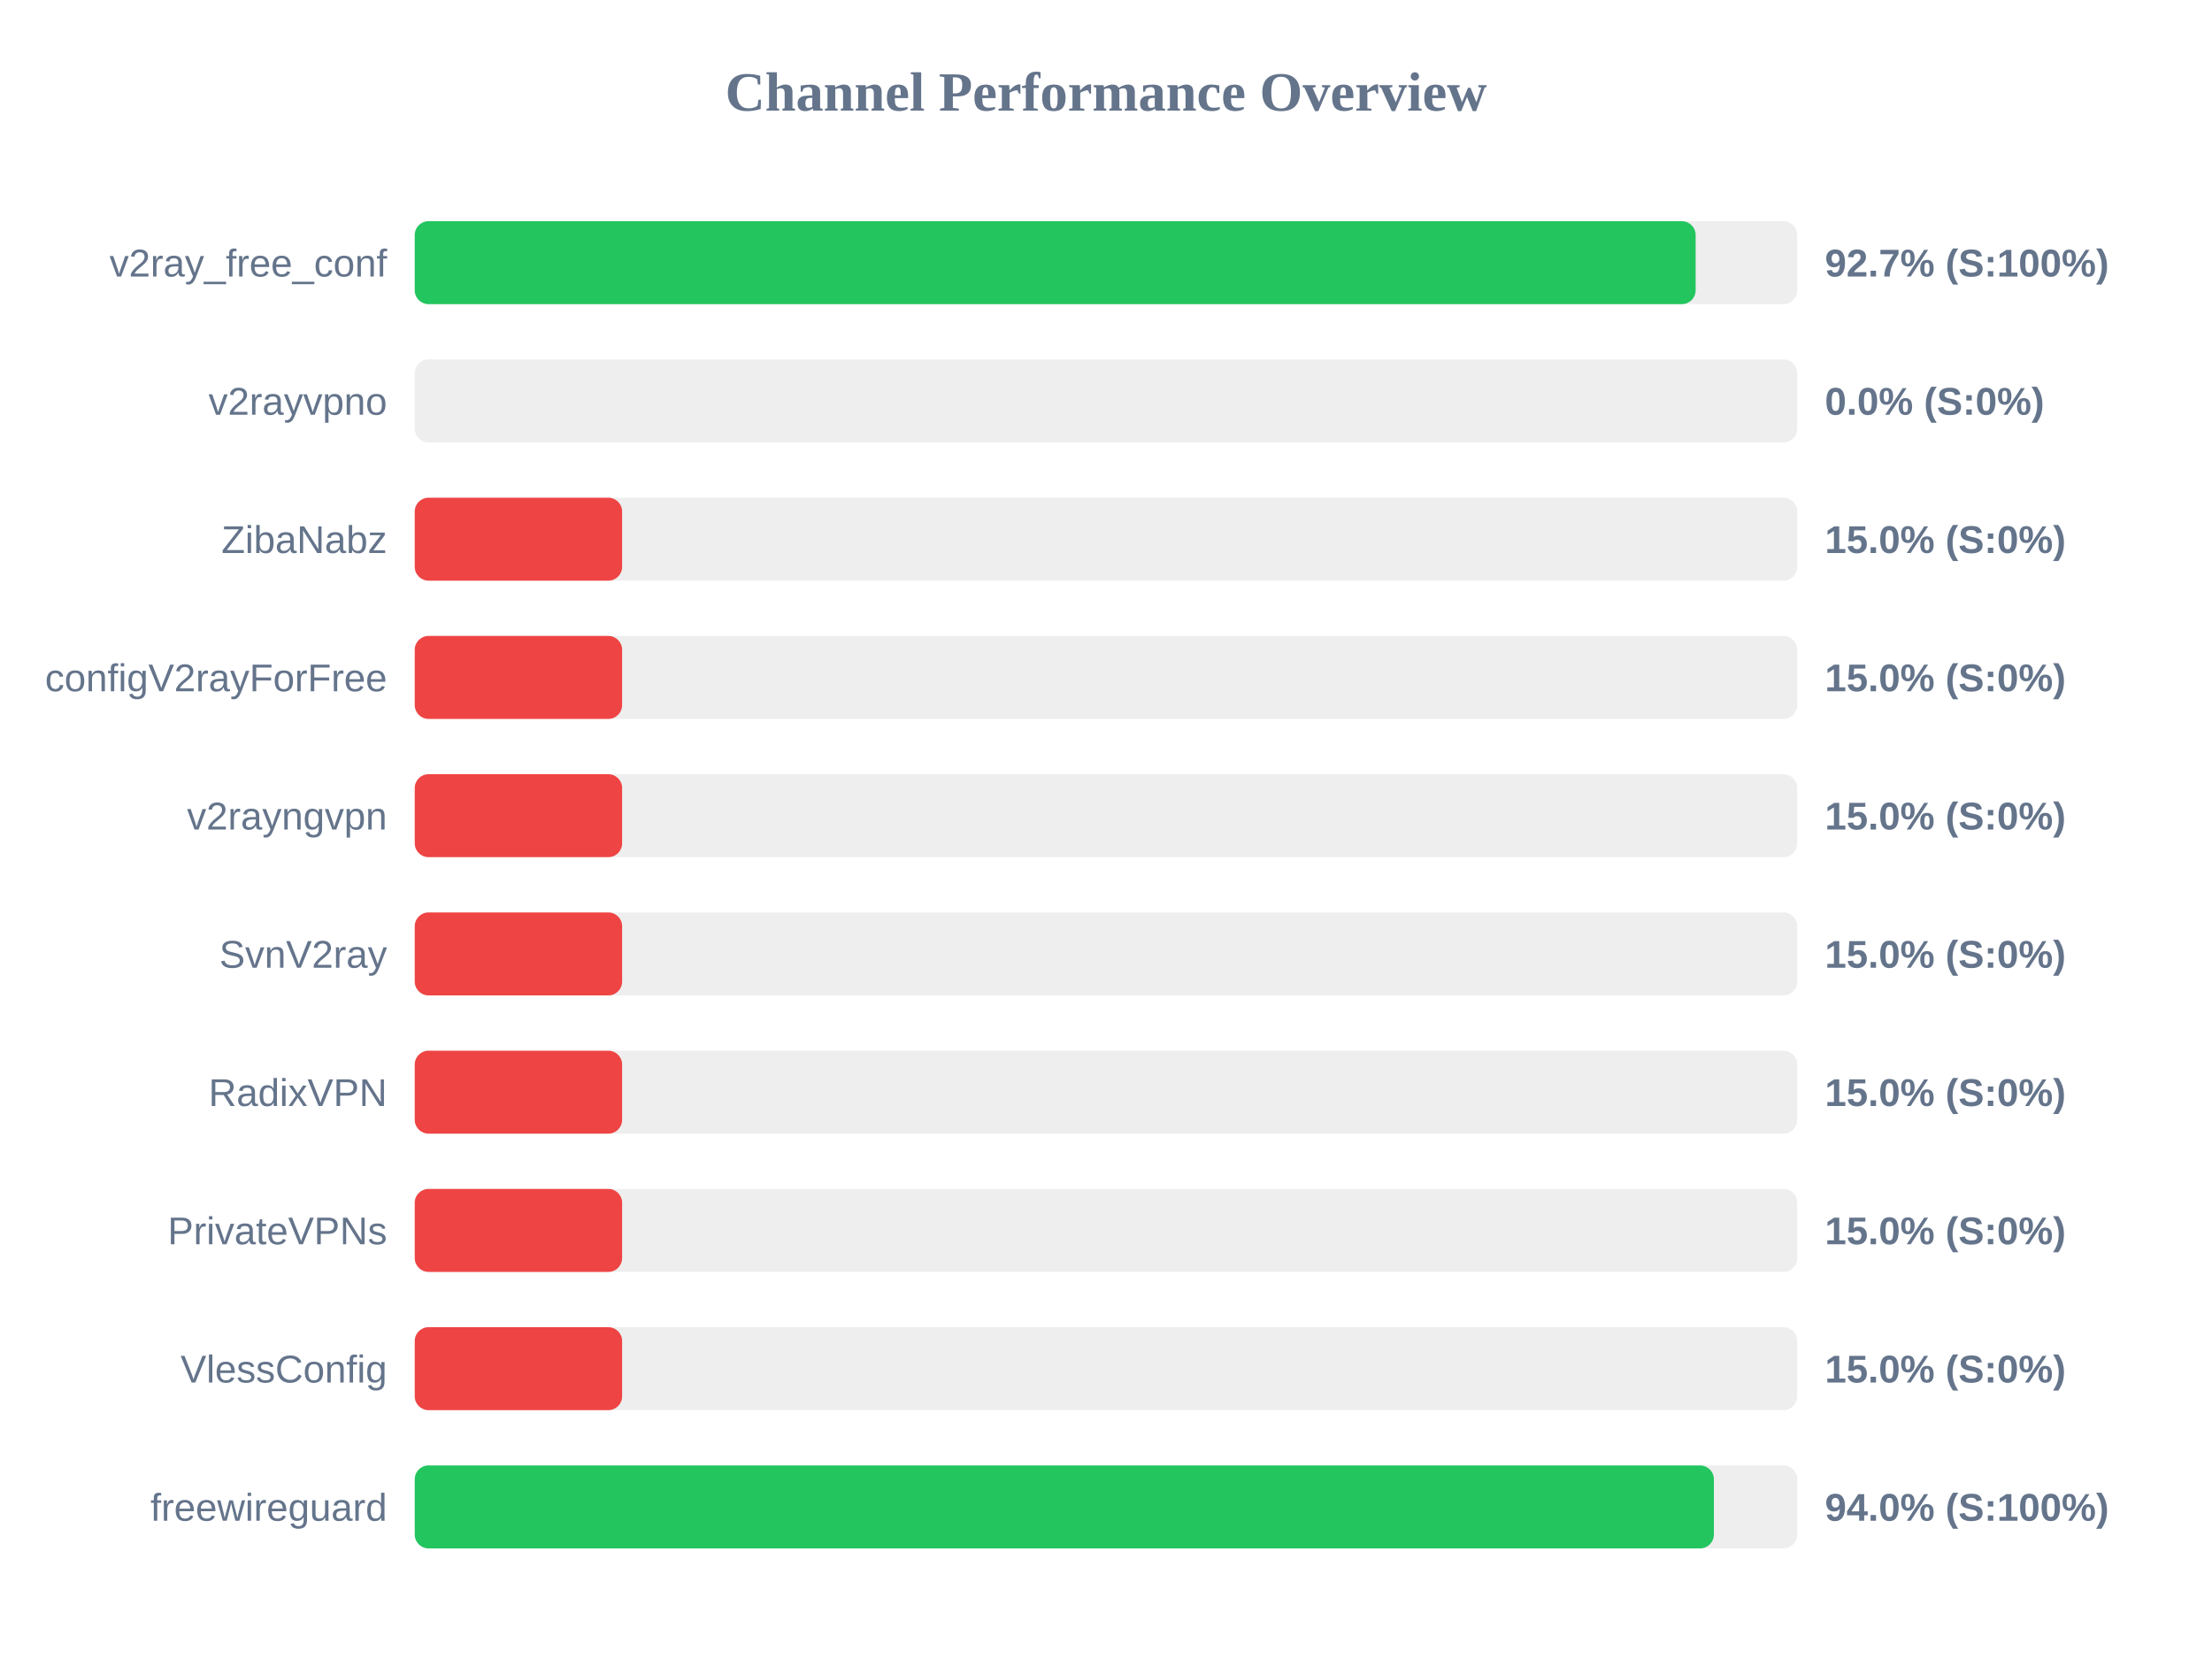
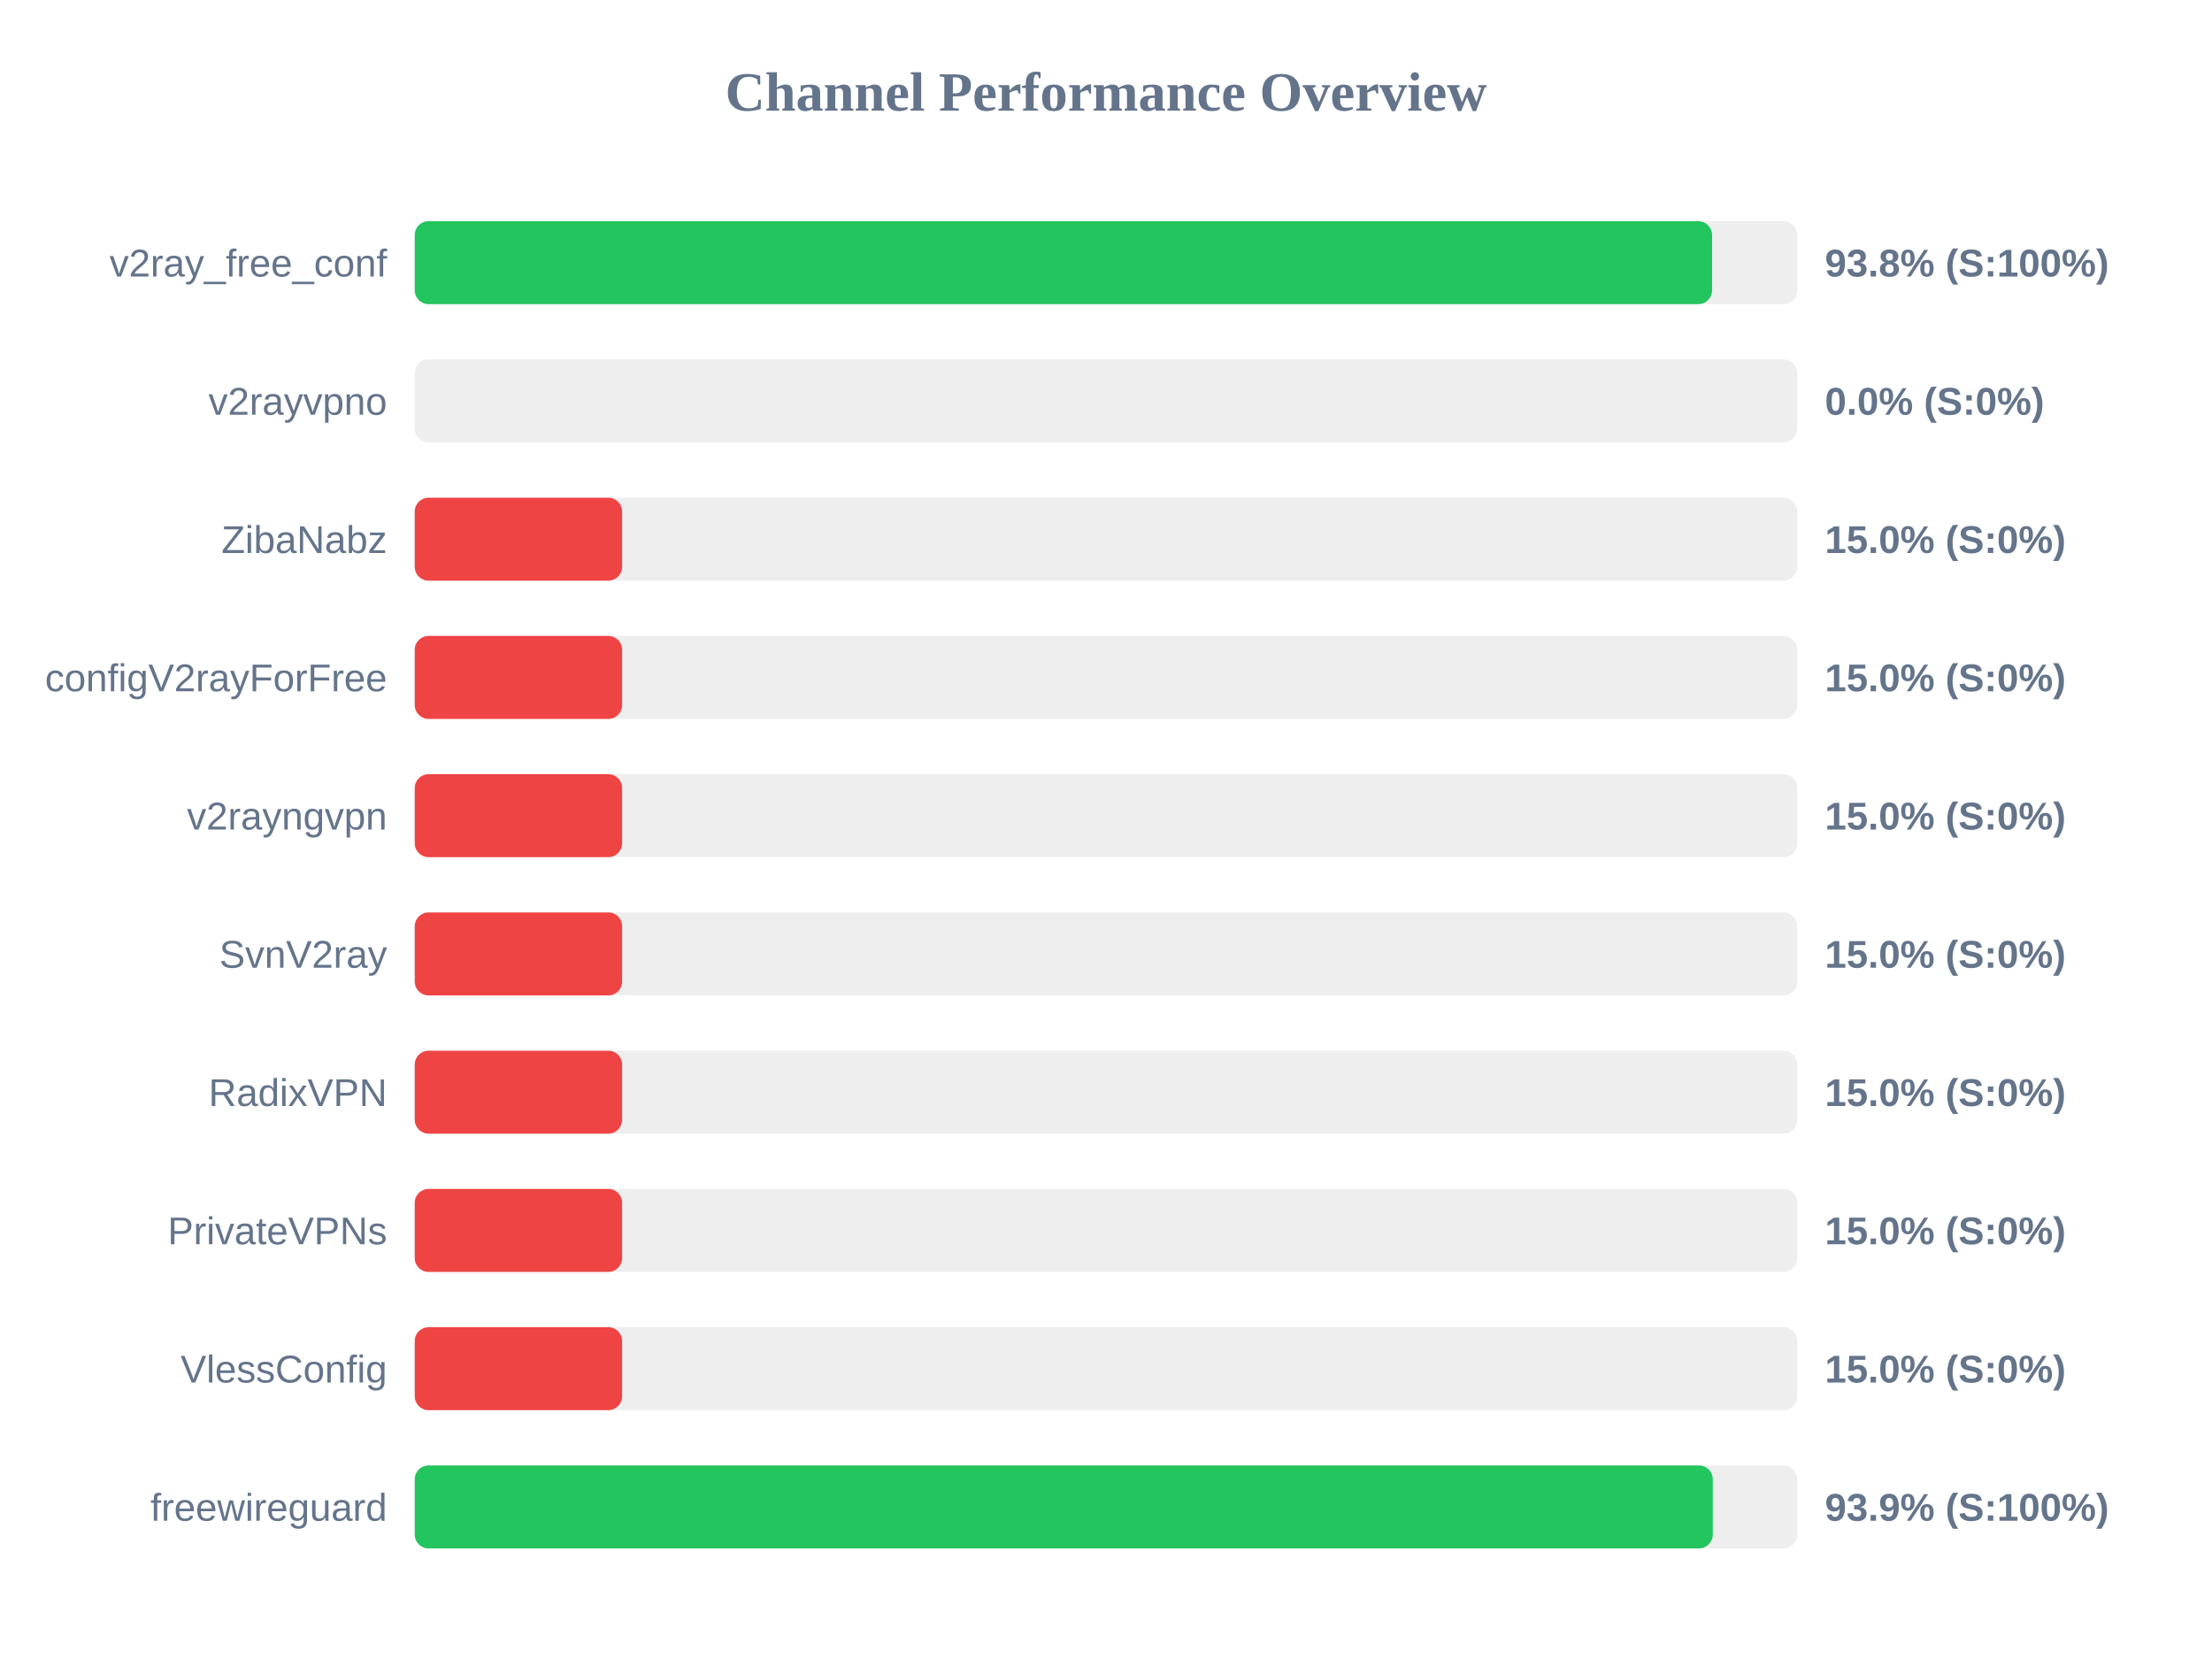
<svg xmlns="http://www.w3.org/2000/svg" width="800" height="600" version="1.1">
  <style>
        .row { font: 14px Arial; fill: #64748b; }
        .score { font: bold 14px Arial; fill: #64748b; }
    </style>
  <text x="400" y="40" text-anchor="middle" font-size="20px" font-weight="bold" fill="#64748b">Channel Performance Overview</text>
  <rect x="150" y="80" width="500" height="30" fill="#eee" rx="5" />
-   <rect x="150" y="80" width="463.25" height="30" fill="#22c55e" rx="5" />
+   <rect x="150" y="80" width="469.2" height="30" fill="#22c55e" rx="5" />
  <text x="140" y="100" text-anchor="end" class="row">v2ray_free_conf</text>
-   <text x="660" y="100" text-anchor="start" class="score">92.7% (S:100%)</text>
+   <text x="660" y="100" text-anchor="start" class="score">93.8% (S:100%)</text>
  <rect x="150" y="130" width="500" height="30" fill="#eee" rx="5" />
  <rect x="150" y="130" width="0.0" height="30" fill="#ef4444" rx="5" />
  <text x="140" y="150" text-anchor="end" class="row">v2rayvpno</text>
  <text x="660" y="150" text-anchor="start" class="score">0.0% (S:0%)</text>
  <rect x="150" y="180" width="500" height="30" fill="#eee" rx="5" />
  <rect x="150" y="180" width="75.0" height="30" fill="#ef4444" rx="5" />
  <text x="140" y="200" text-anchor="end" class="row">ZibaNabz</text>
  <text x="660" y="200" text-anchor="start" class="score">15.0% (S:0%)</text>
  <rect x="150" y="230" width="500" height="30" fill="#eee" rx="5" />
  <rect x="150" y="230" width="75.0" height="30" fill="#ef4444" rx="5" />
  <text x="140" y="250" text-anchor="end" class="row">configV2rayForFree</text>
  <text x="660" y="250" text-anchor="start" class="score">15.0% (S:0%)</text>
  <rect x="150" y="280" width="500" height="30" fill="#eee" rx="5" />
  <rect x="150" y="280" width="75.0" height="30" fill="#ef4444" rx="5" />
  <text x="140" y="300" text-anchor="end" class="row">v2rayngvpn</text>
  <text x="660" y="300" text-anchor="start" class="score">15.0% (S:0%)</text>
  <rect x="150" y="330" width="500" height="30" fill="#eee" rx="5" />
  <rect x="150" y="330" width="75.0" height="30" fill="#ef4444" rx="5" />
  <text x="140" y="350" text-anchor="end" class="row">SvnV2ray</text>
  <text x="660" y="350" text-anchor="start" class="score">15.0% (S:0%)</text>
  <rect x="150" y="380" width="500" height="30" fill="#eee" rx="5" />
  <rect x="150" y="380" width="75.0" height="30" fill="#ef4444" rx="5" />
  <text x="140" y="400" text-anchor="end" class="row">RadixVPN</text>
  <text x="660" y="400" text-anchor="start" class="score">15.0% (S:0%)</text>
  <rect x="150" y="430" width="500" height="30" fill="#eee" rx="5" />
  <rect x="150" y="430" width="75.0" height="30" fill="#ef4444" rx="5" />
  <text x="140" y="450" text-anchor="end" class="row">PrivateVPNs</text>
  <text x="660" y="450" text-anchor="start" class="score">15.0% (S:0%)</text>
  <rect x="150" y="480" width="500" height="30" fill="#eee" rx="5" />
  <rect x="150" y="480" width="75.0" height="30" fill="#ef4444" rx="5" />
  <text x="140" y="500" text-anchor="end" class="row">VlessConfig</text>
  <text x="660" y="500" text-anchor="start" class="score">15.0% (S:0%)</text>
  <rect x="150" y="530" width="500" height="30" fill="#eee" rx="5" />
-   <rect x="150" y="530" width="469.85" height="30" fill="#22c55e" rx="5" />
+   <rect x="150" y="530" width="469.45" height="30" fill="#22c55e" rx="5" />
  <text x="140" y="550" text-anchor="end" class="row">freewireguard</text>
-   <text x="660" y="550" text-anchor="start" class="score">94.0% (S:100%)</text>
+   <text x="660" y="550" text-anchor="start" class="score">93.9% (S:100%)</text>
</svg>
